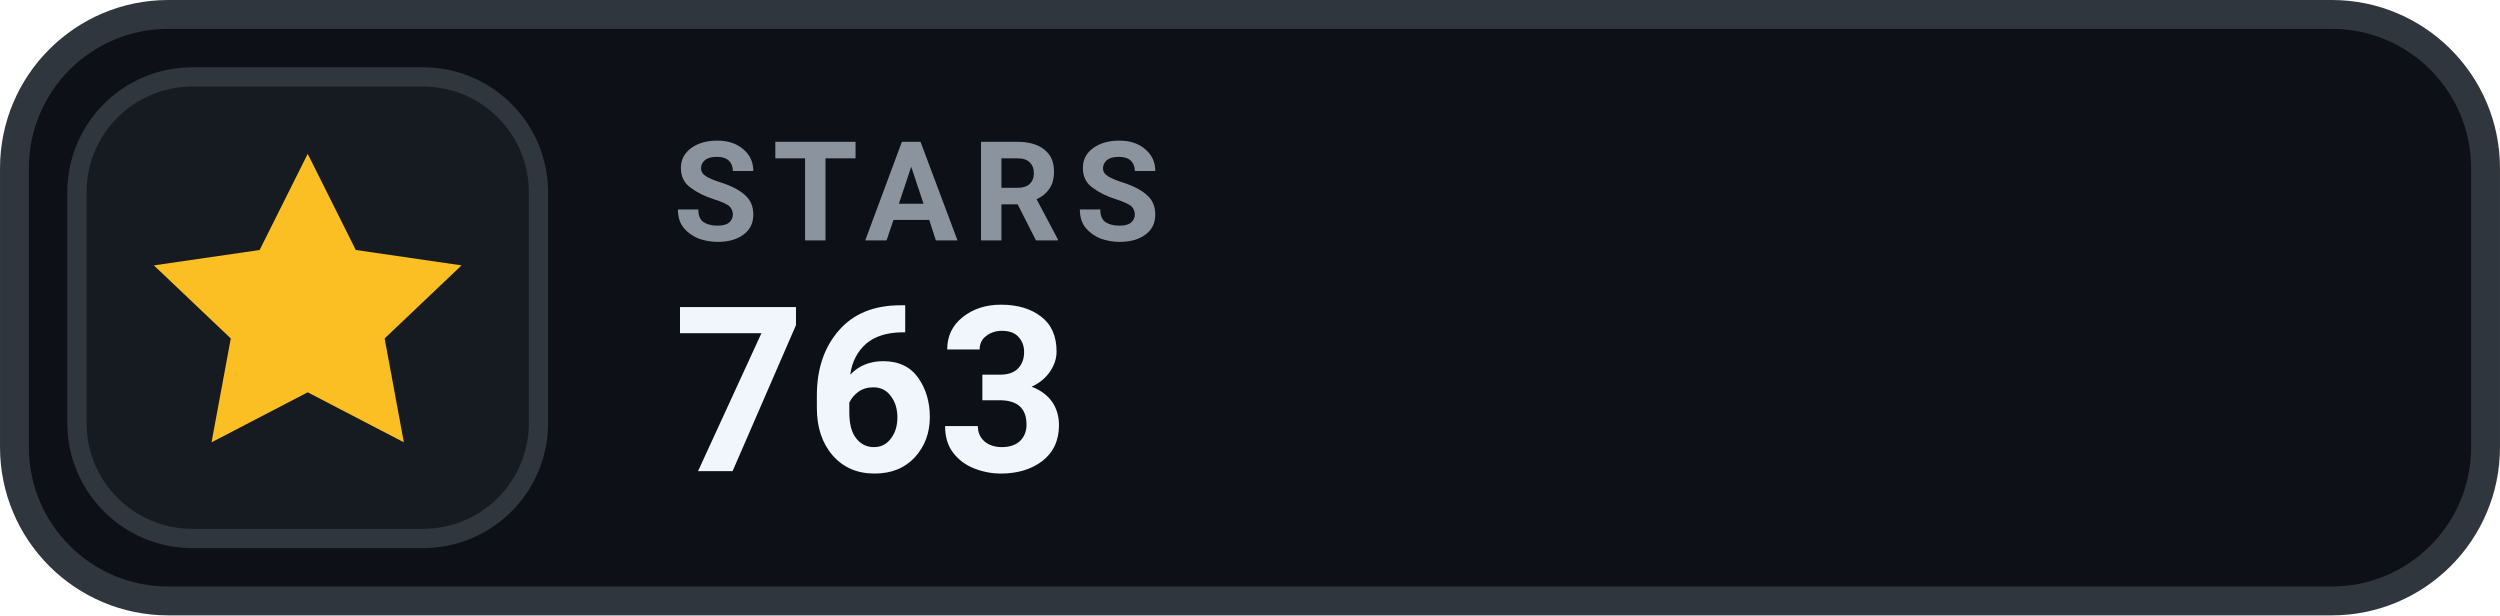
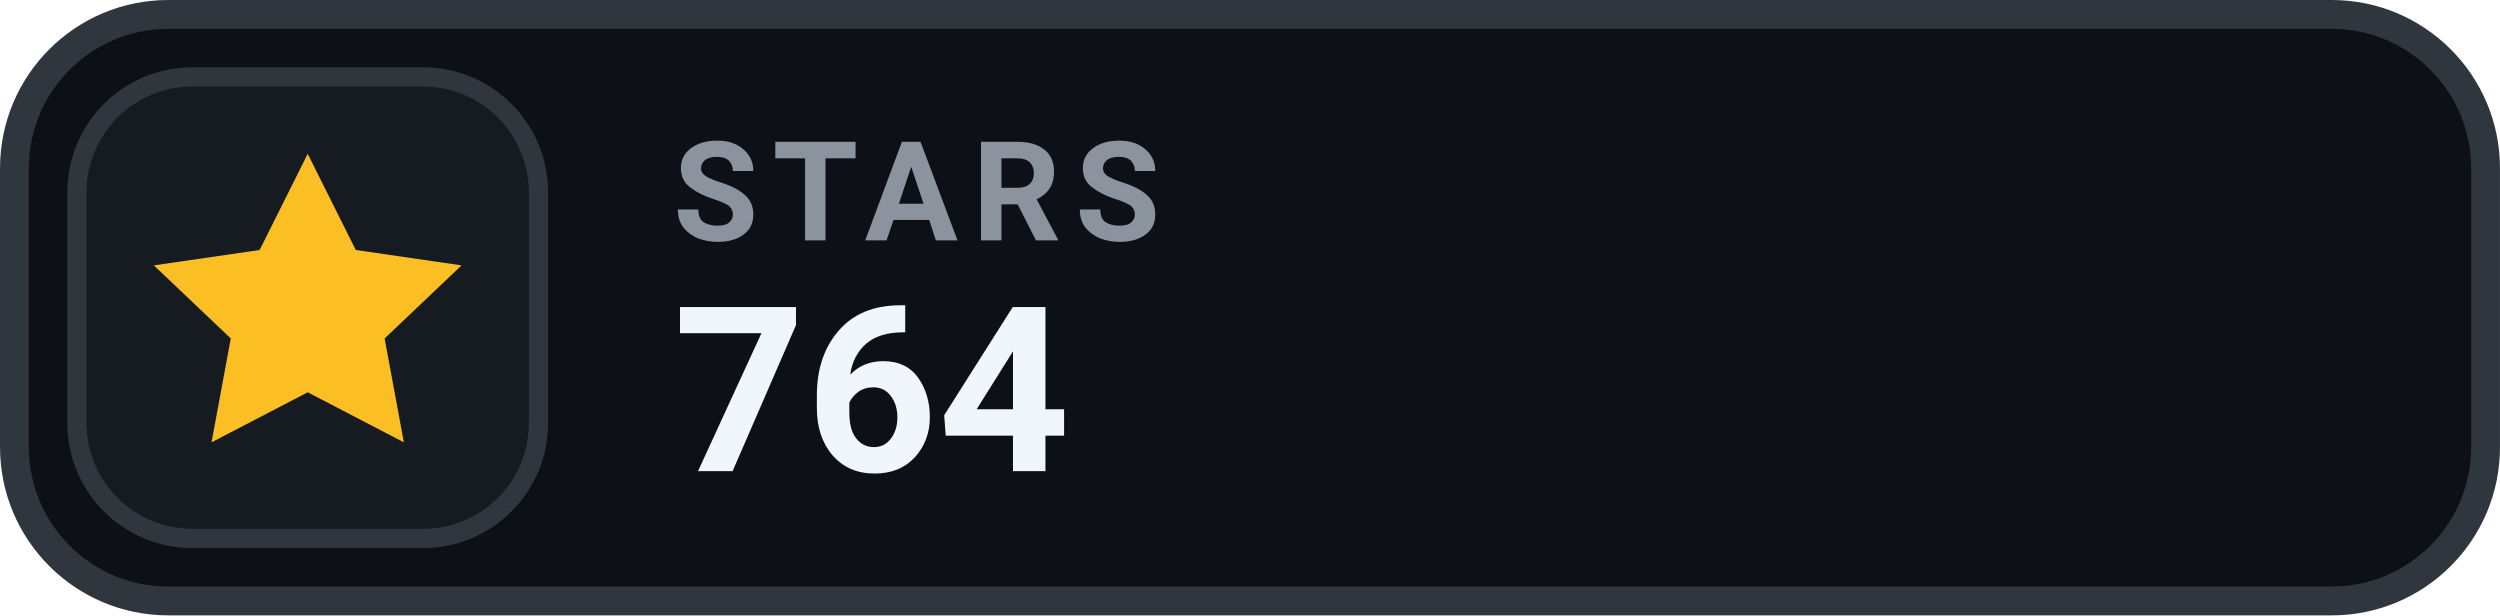
- <svg xmlns="http://www.w3.org/2000/svg" width="126" height="31.015" viewBox="0 0 130 32" role="img" aria-label="STARS 763">
+ <svg xmlns="http://www.w3.org/2000/svg" width="126" height="31.015" viewBox="0 0 130 32" role="img" aria-label="STARS 764">
  <rect x=".75" y=".75" width="128.5" height="30.5" rx="8" fill="#0D1117" stroke="#30363D" stroke-width="1.5" />
  <rect x="4" y="4" width="24" height="24" rx="6" fill="#161B22" stroke="#30363D" stroke-width="1" />
  <g transform="translate(16 16)" style="color:#FBBF24;">
    <path d="M0 -8 l2.5 5 5.5 .8 -4 3.8 1 5.4 -5 -2.6 -5 2.6 1 -5.4 -4 -3.8 5.5 -.8 Z" fill="currentColor" />
  </g>
  <text x="35" y="12.5" fill="#8B949E" font-family="-apple-system,BlinkMacSystemFont,'Segoe UI',Roboto,Helvetica,Arial,sans-serif" font-size="7.2" font-weight="700" letter-spacing=".75">STARS</text>
-   <text x="35" y="24.5" fill="#F0F6FC" font-family="-apple-system,BlinkMacSystemFont,'Segoe UI',Roboto,Helvetica,Arial,sans-serif" font-size="12" font-weight="700">763</text>
+   <text x="35" y="24.5" fill="#F0F6FC" font-family="-apple-system,BlinkMacSystemFont,'Segoe UI',Roboto,Helvetica,Arial,sans-serif" font-size="12" font-weight="700">764</text>
</svg>
